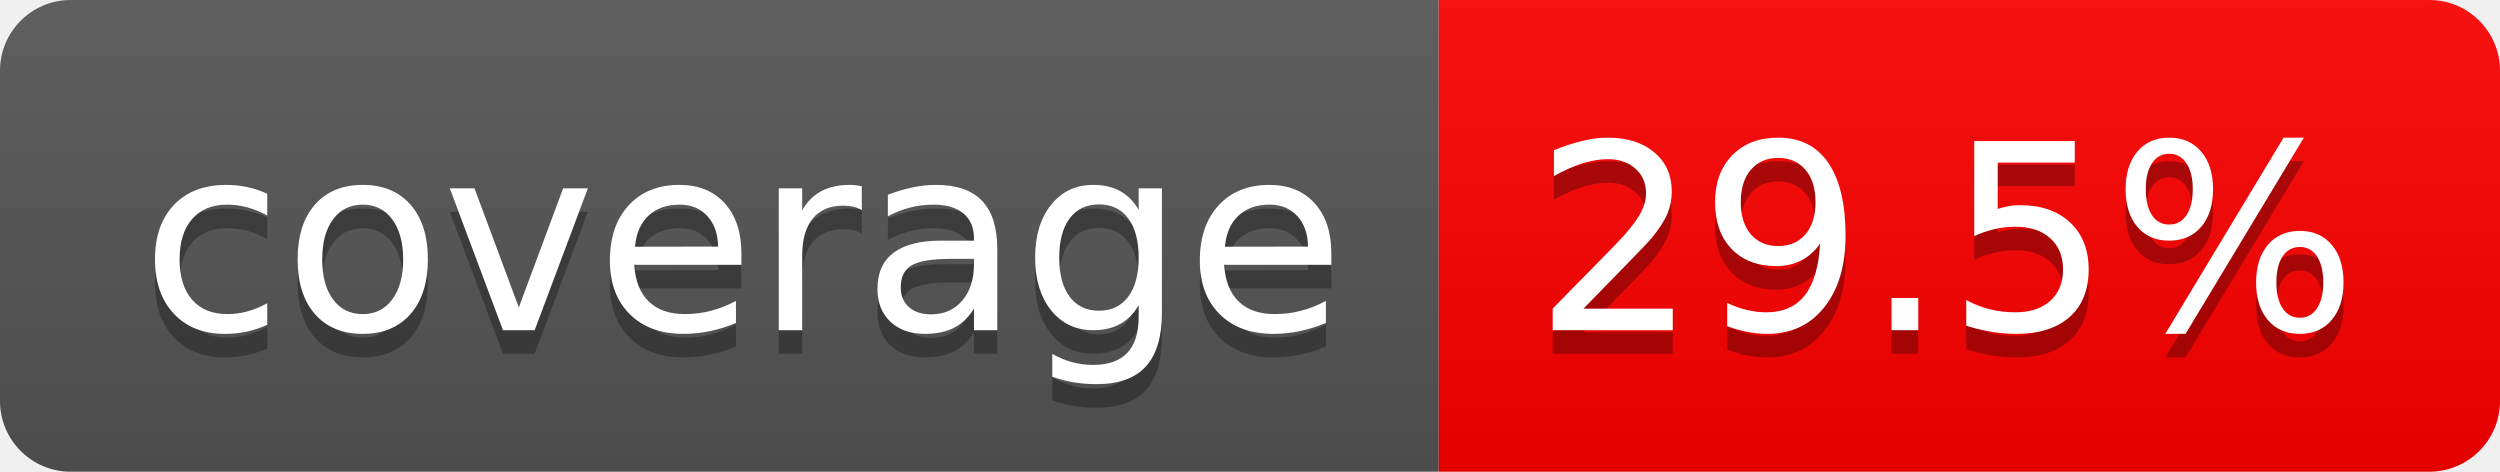
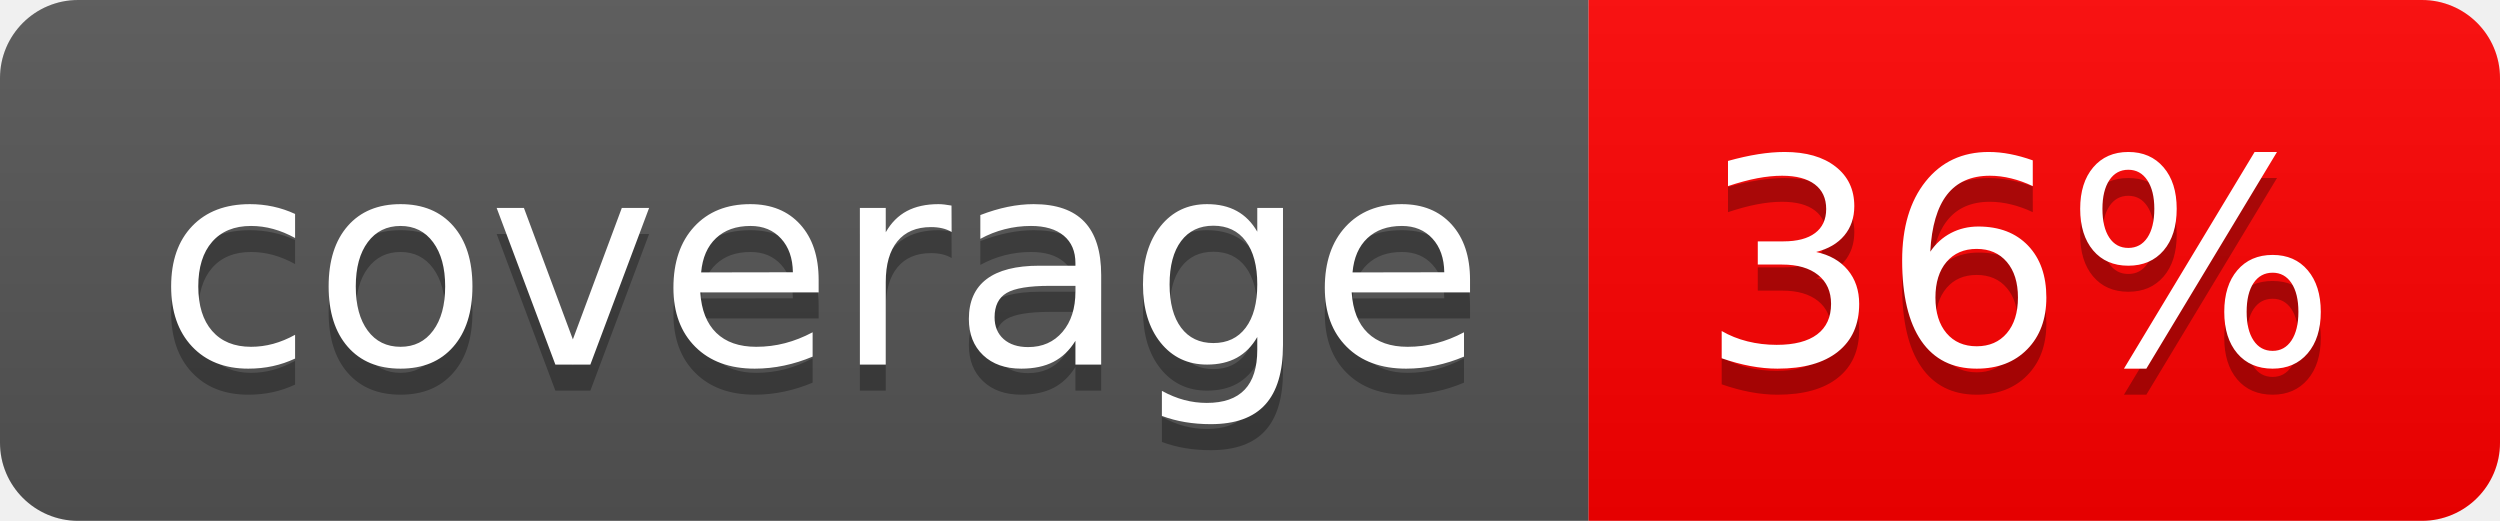
- <svg xmlns="http://www.w3.org/2000/svg" width="106" height="20" role="img" aria-label="coverage: 29.5%">
+ <svg xmlns="http://www.w3.org/2000/svg" width="96" height="20" role="img" aria-label="coverage: 36%">
  <linearGradient id="s" x2="0" y2="100%">
    <stop offset="0" stop-color="#bbb" stop-opacity=".1" />
    <stop offset="1" stop-opacity=".1" />
  </linearGradient>
  <clipPath id="r">
-     <rect width="106" height="20" rx="3" fill="#fff" />
+     <rect width="96" height="20" rx="3" fill="#fff" />
  </clipPath>
  <g clip-path="url(#r)">
    <rect width="61" height="20" fill="#555" />
-     <rect x="61" width="45" height="20" fill="red" />
-     <rect width="106" height="20" fill="url(#s)" />
+     <rect x="61" width="35" height="20" fill="red" />
+     <rect width="96" height="20" fill="url(#s)" />
  </g>
  <g fill="#fff" text-anchor="middle" font-family="Verdana,Geneva,DejaVu Sans,sans-serif" text-rendering="geometricPrecision" font-size="110">
    <text aria-hidden="true" x="315" y="150" fill="#010101" fill-opacity=".3" transform="scale(.1)" textLength="510">coverage</text>
    <text x="315" y="140" transform="scale(.1)" fill="#fff" textLength="510">coverage</text>
-     <text aria-hidden="true" x="825" y="150" fill="#010101" fill-opacity=".3" transform="scale(.1)" textLength="350">29.5%</text>
-     <text x="825" y="140" transform="scale(.1)" fill="#fff" textLength="350">29.5%</text>
+     <text aria-hidden="true" x="775" y="150" fill="#010101" fill-opacity=".3" transform="scale(.1)" textLength="245">36%</text>
+     <text x="775" y="140" transform="scale(.1)" fill="#fff" textLength="245">36%</text>
  </g>
</svg>
